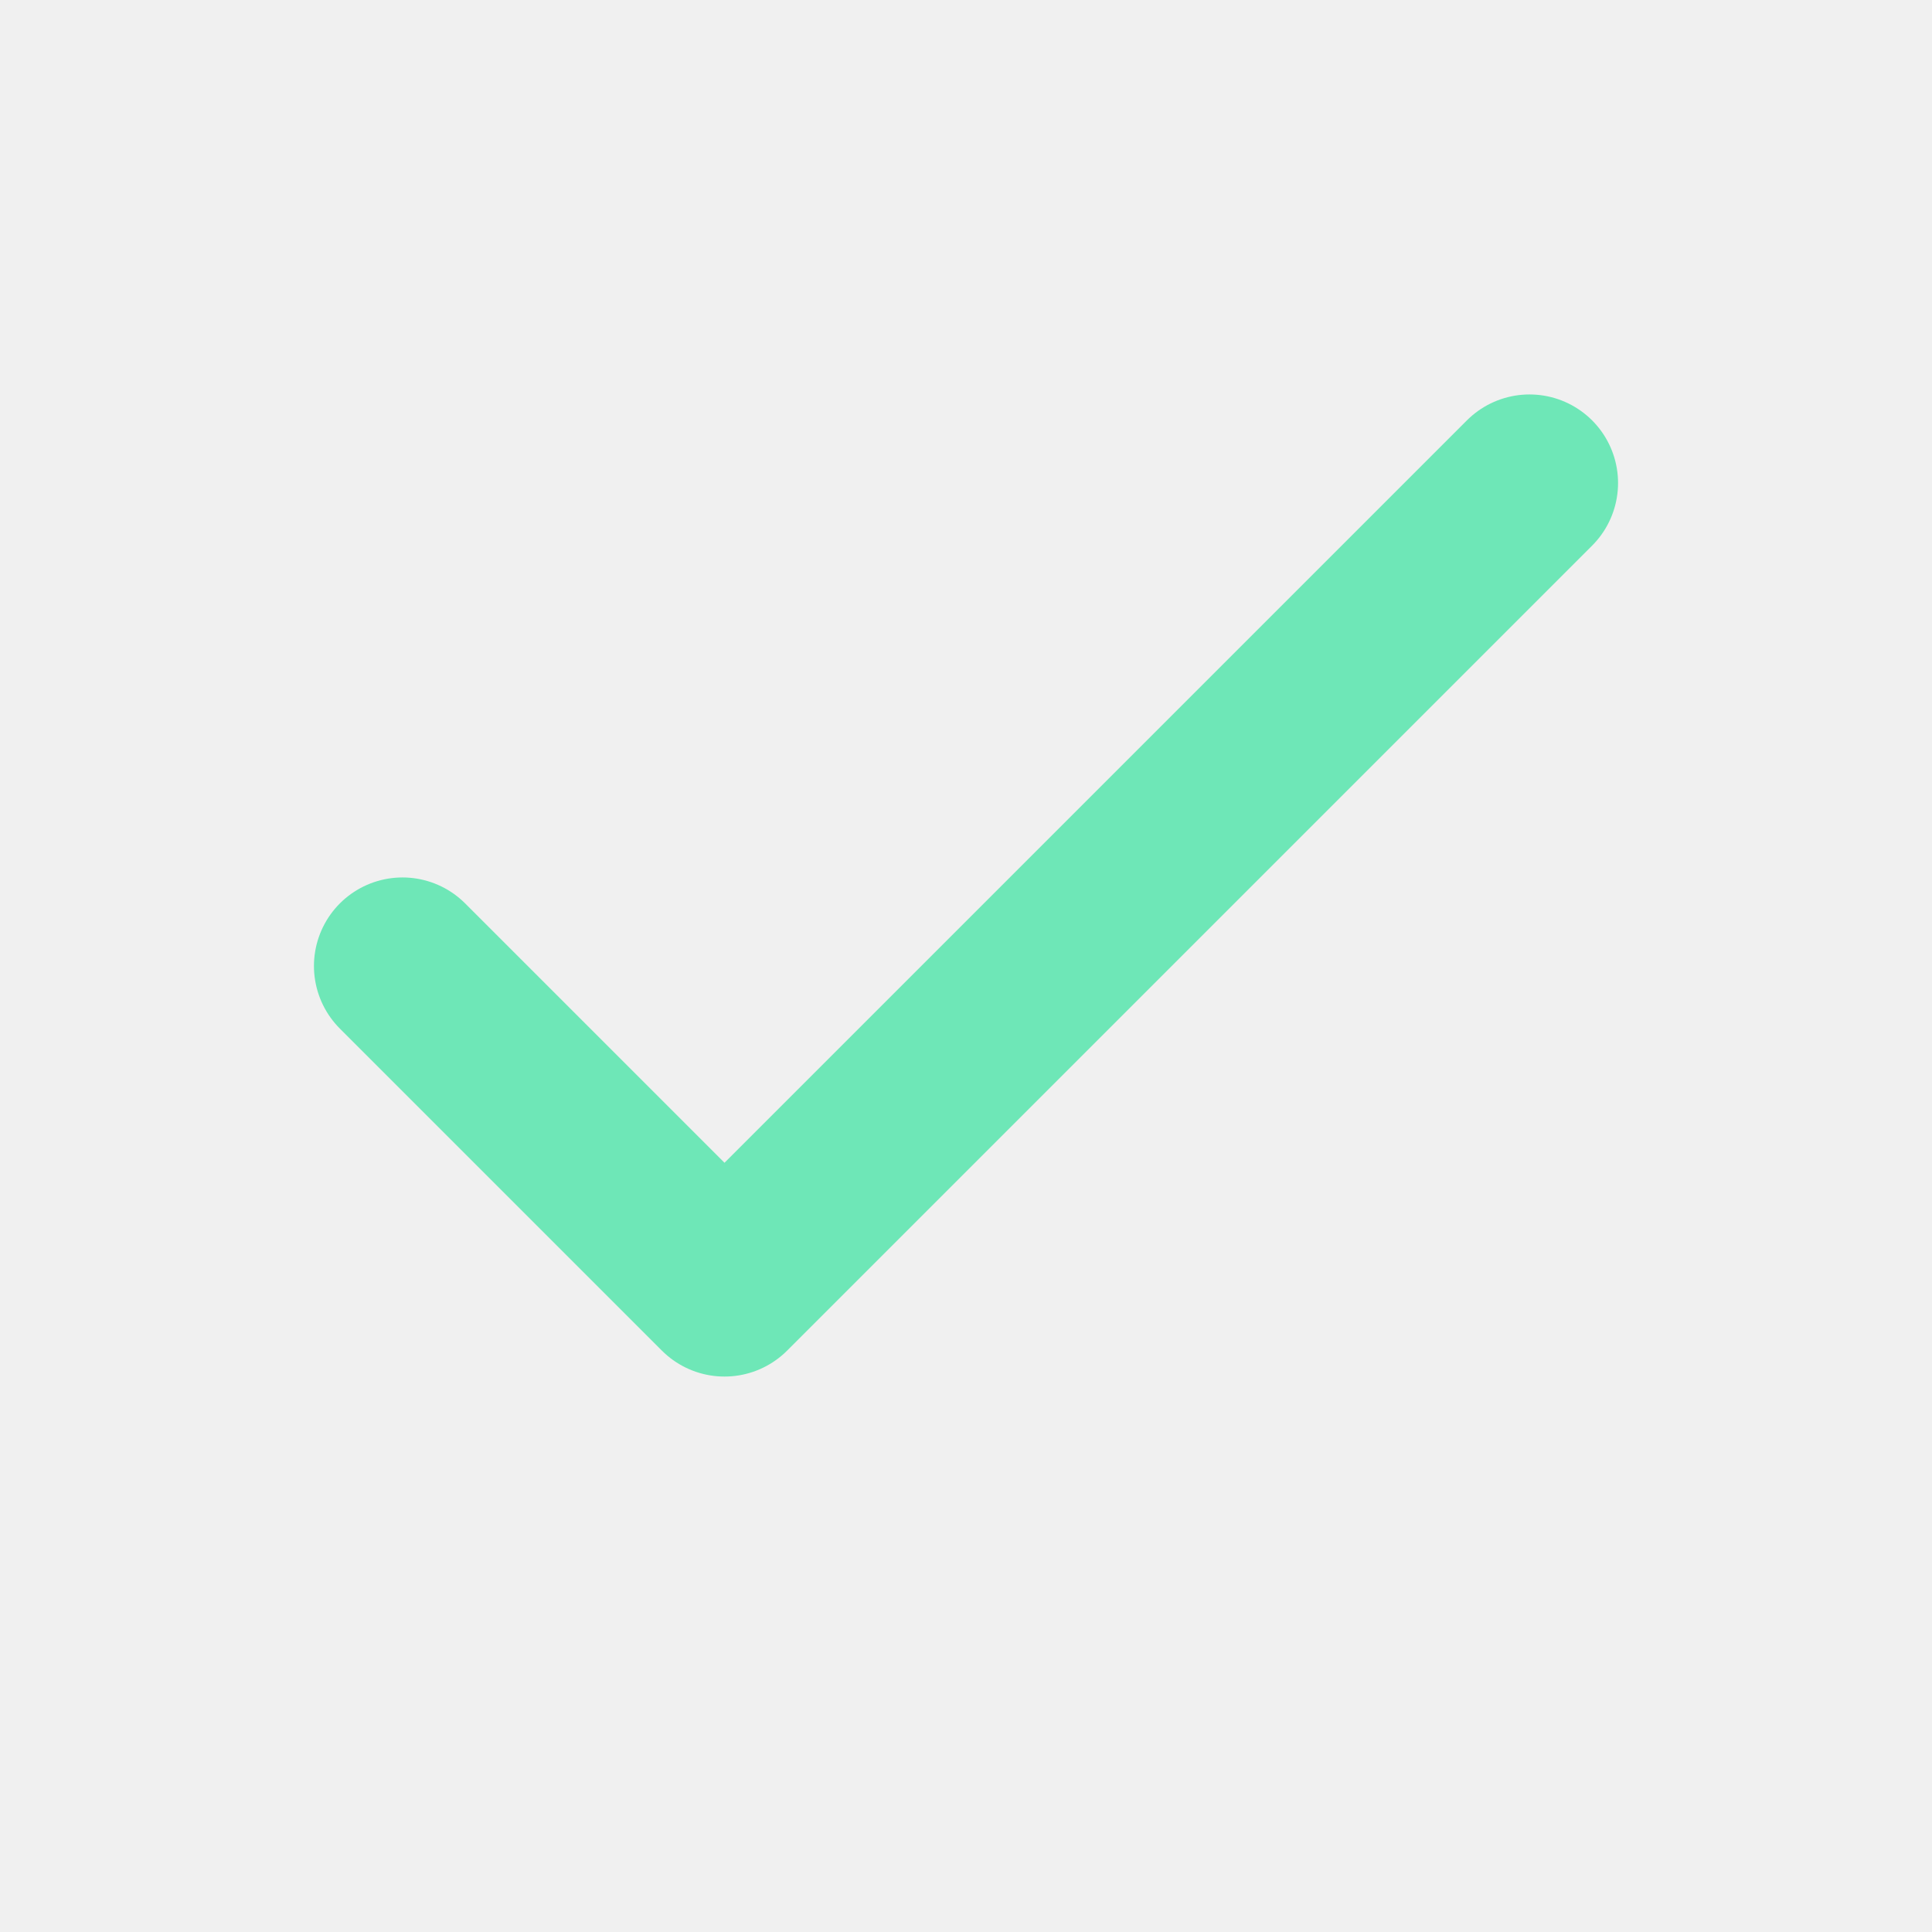
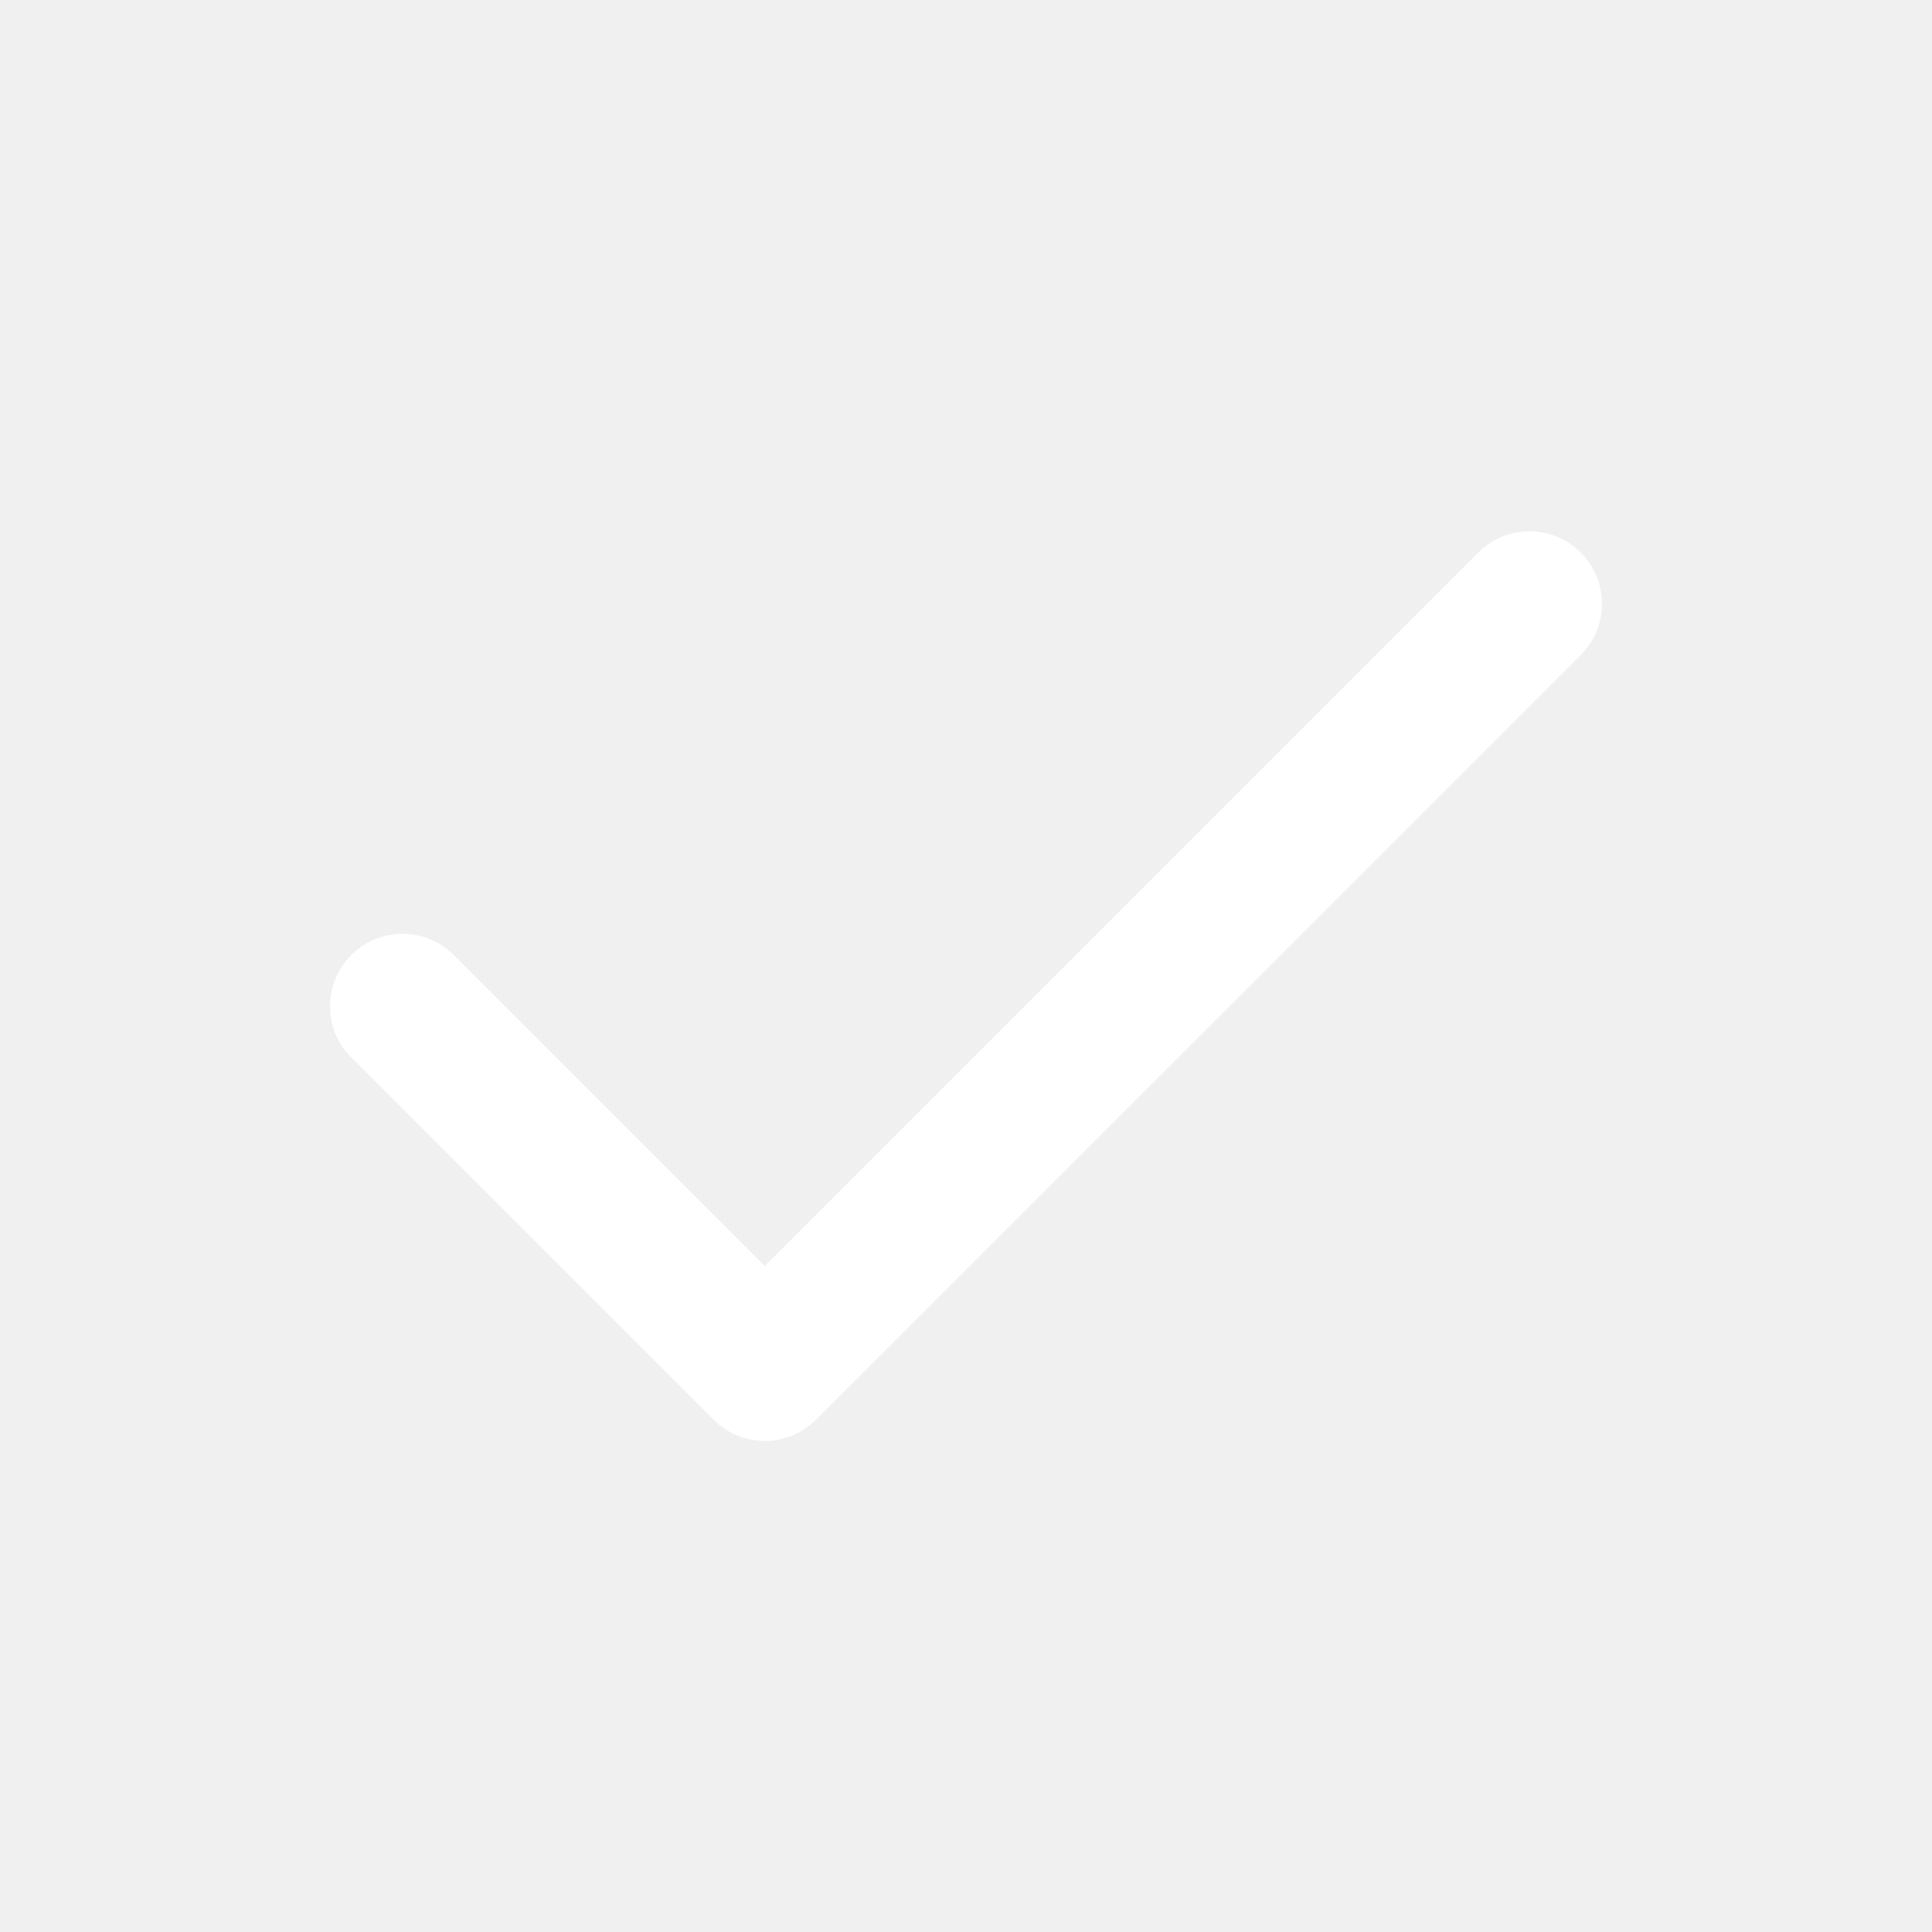
- <svg xmlns="http://www.w3.org/2000/svg" viewBox="0 0 24 24" fill="none" stroke="#6ee7b7" stroke-width="2.2" stroke-linecap="round" stroke-linejoin="round">
-   <path d="m5 12 4 4L19 6" />
+ <svg xmlns="http://www.w3.org/2000/svg" width="24" height="24" viewBox="0 0 24 24" fill="none" stroke="#ffffff" stroke-width="1.8" stroke-linecap="round" stroke-linejoin="round">
+   <path d="M5 12.5l4.5 4.5L19 7.5" />
</svg>
